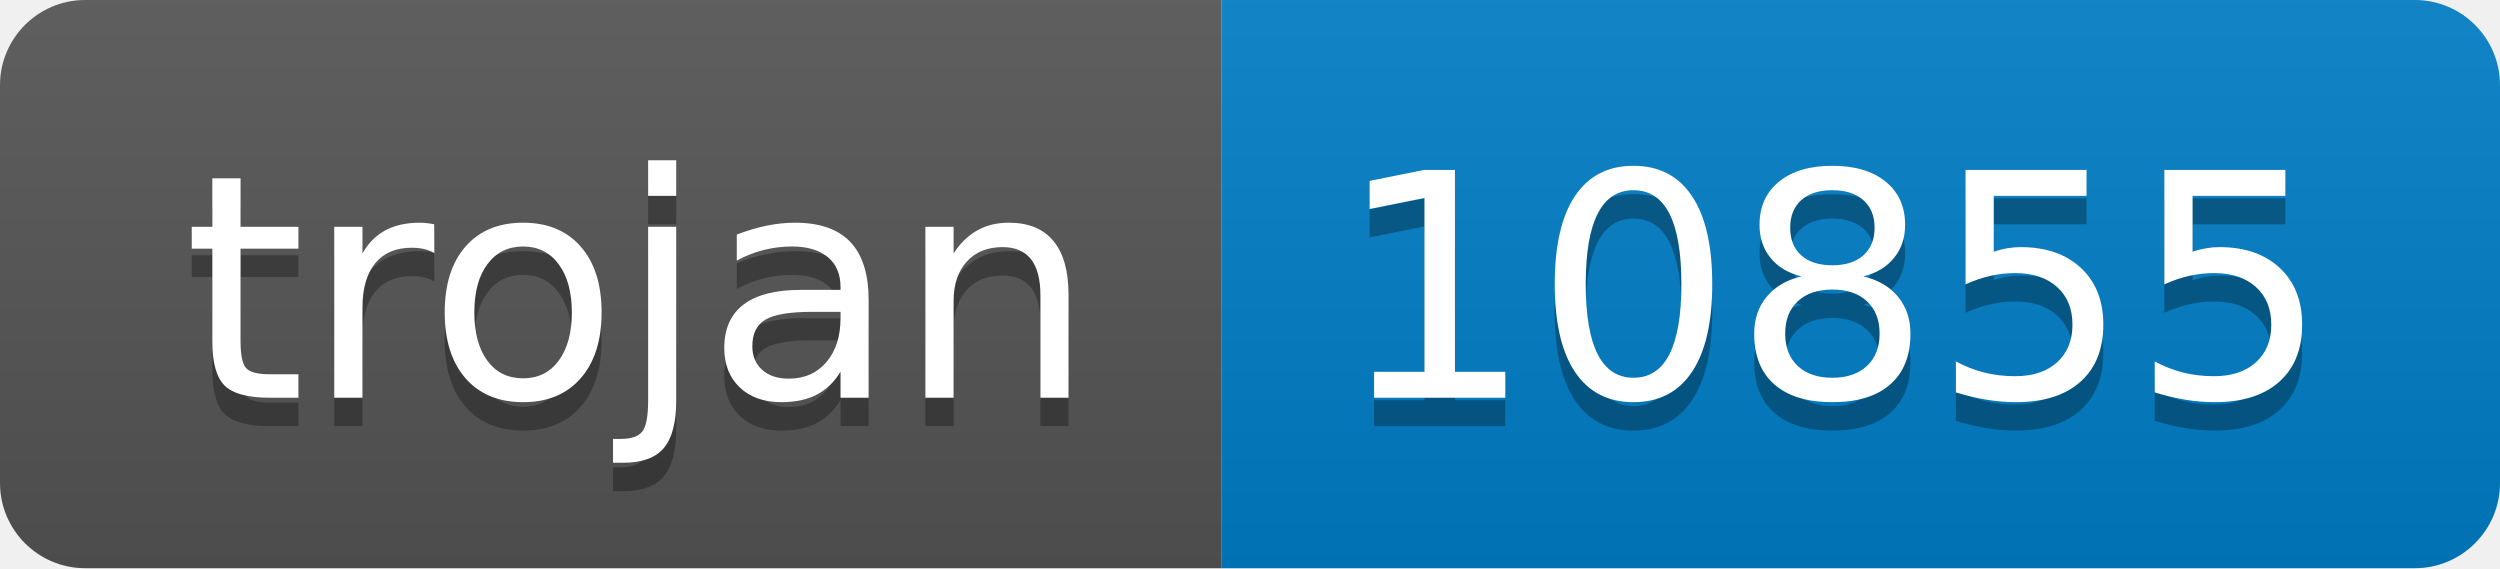
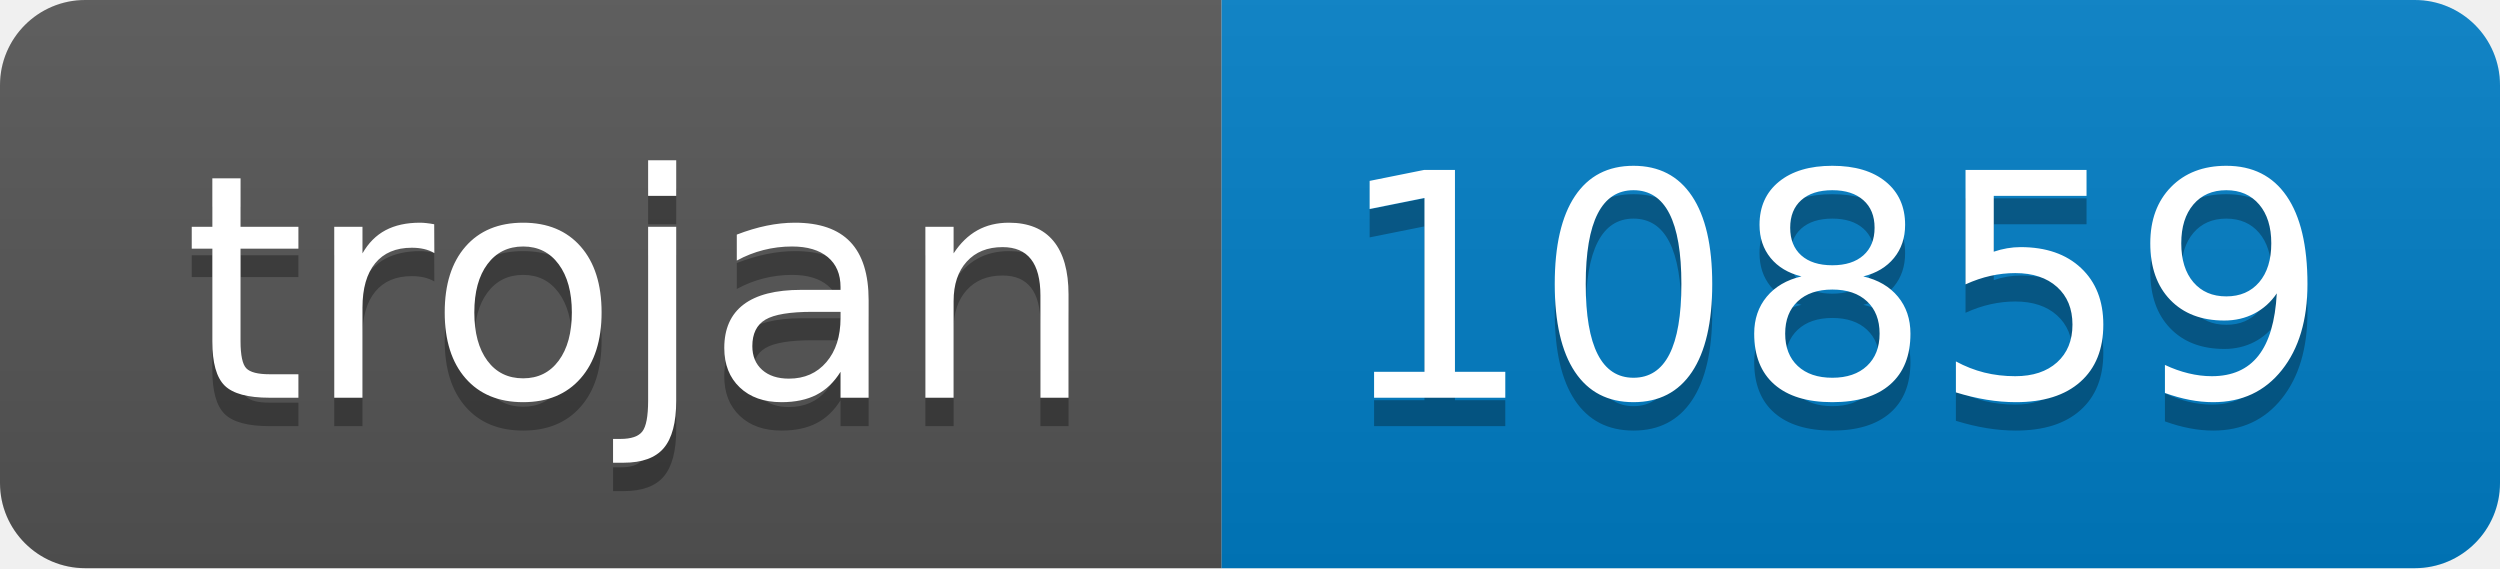
- <svg xmlns="http://www.w3.org/2000/svg" width="88" height="20" role="img" aria-label="trojan: 10855">
+ <svg xmlns="http://www.w3.org/2000/svg" width="88" height="20" role="img" aria-label="trojan: 10859">
  <linearGradient id="s" x2="0" y2="100%">
    <stop offset="0" stop-color="#bbb" stop-opacity=".1" />
    <stop offset="1" stop-opacity=".1" />
  </linearGradient>
  <clipPath id="r">
    <rect width="88" height="20" rx="3" fill="#fff" />
  </clipPath>
  <g clip-path="url(#r)">
    <rect width="43" height="20" fill="#555" />
    <rect x="43" width="45" height="20" fill="#007ec6" />
    <rect width="88" height="20" fill="url(#s)" />
  </g>
  <g fill="#fff" text-anchor="middle" font-family="Verdana,Geneva,DejaVu Sans,sans-serif" text-rendering="geometricPrecision" font-size="110">
    <text aria-hidden="true" x="225" y="150" fill="#010101" fill-opacity=".3" transform="scale(.1)" textLength="330">trojan</text>
    <text x="225" y="140" transform="scale(.1)" fill="#fff" textLength="330">trojan</text>
-     <text aria-hidden="true" x="645" y="150" fill="#010101" fill-opacity=".3" transform="scale(.1)" textLength="350">10855</text>
-     <text x="645" y="140" transform="scale(.1)" fill="#fff" textLength="350">10855</text>
+     <text aria-hidden="true" x="645" y="150" fill="#010101" fill-opacity=".3" transform="scale(.1)" textLength="350">10859</text>
+     <text x="645" y="140" transform="scale(.1)" fill="#fff" textLength="350">10859</text>
  </g>
</svg>
